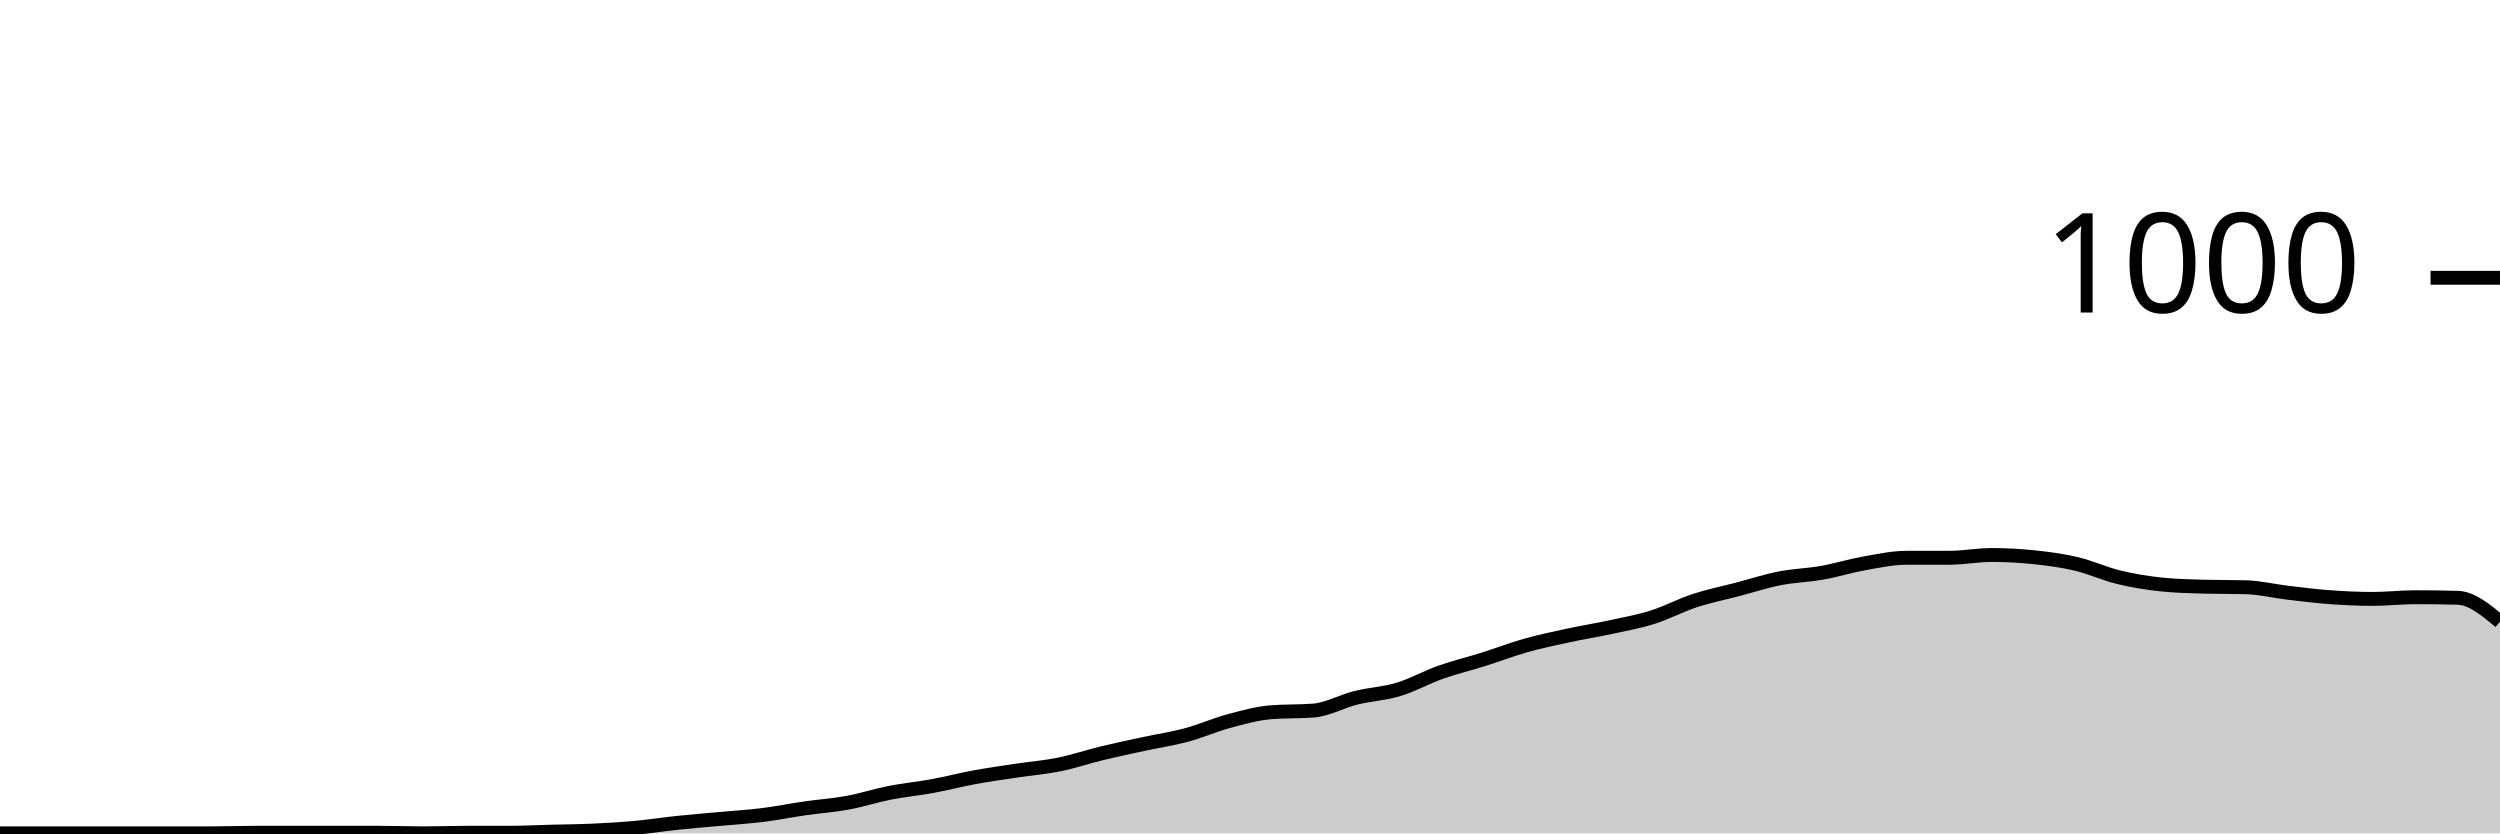
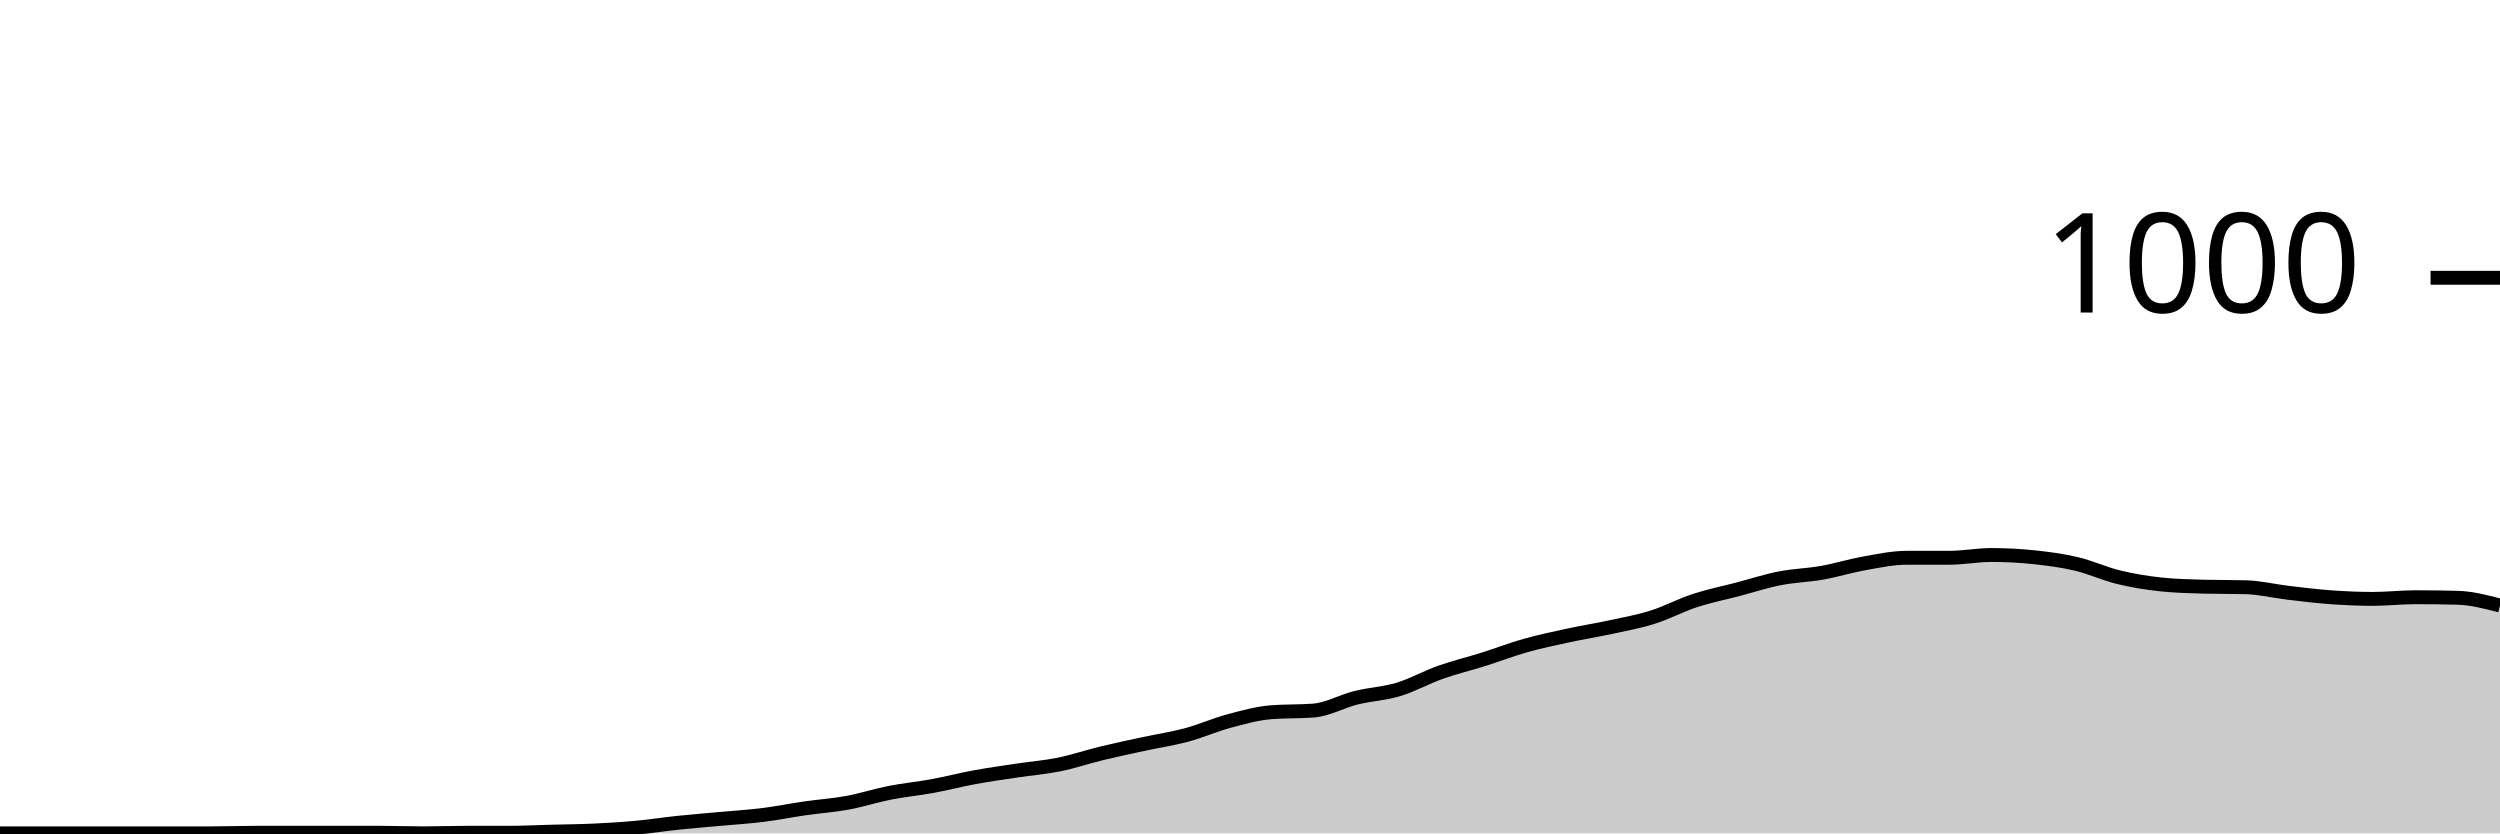
<svg xmlns="http://www.w3.org/2000/svg" viewBox="0 0 180 60">
  <g transform="translate(0,20)">
-     <path class="area" fill="rgba(0, 0, 0, 0.2)" d="M0,40C1.017,40,2.034,40,3.051,40C4.068,40,5.085,40,6.102,40C7.119,40,8.136,40,9.153,40C10.169,40,11.186,40,12.203,40C13.22,40,14.237,40,15.254,40C16.271,40,17.288,39.96,18.305,39.96C19.322,39.96,20.339,39.96,21.356,39.96C22.373,39.96,23.39,39.96,24.407,39.96C25.424,39.96,26.441,39.96,27.458,39.96C28.475,39.96,29.492,40,30.508,40C31.525,40,32.542,39.96,33.559,39.96C34.576,39.96,35.593,39.96,36.61,39.96C37.627,39.96,38.644,39.907,39.661,39.88C40.678,39.853,41.695,39.847,42.712,39.8C43.729,39.753,44.746,39.693,45.763,39.6C46.78,39.507,47.797,39.347,48.814,39.24C49.831,39.133,50.847,39.053,51.864,38.96C52.881,38.867,53.898,38.807,54.915,38.68C55.932,38.553,56.949,38.347,57.966,38.2C58.983,38.053,60,37.987,61.017,37.8C62.034,37.613,63.051,37.28,64.068,37.08C65.085,36.88,66.102,36.787,67.119,36.6C68.136,36.413,69.153,36.147,70.169,35.96C71.186,35.773,72.203,35.633,73.22,35.48C74.237,35.327,75.254,35.247,76.271,35.04C77.288,34.833,78.305,34.487,79.322,34.24C80.339,33.993,81.356,33.78,82.373,33.56C83.39,33.34,84.407,33.193,85.424,32.92C86.441,32.647,87.458,32.193,88.475,31.92C89.492,31.647,90.508,31.36,91.525,31.28C92.542,31.2,93.559,31.24,94.576,31.16C95.593,31.08,96.61,30.493,97.627,30.24C98.644,29.987,99.661,29.947,100.678,29.64C101.695,29.333,102.712,28.76,103.729,28.4C104.746,28.04,105.763,27.8,106.78,27.48C107.797,27.16,108.814,26.767,109.831,26.48C110.847,26.193,111.864,25.98,112.881,25.76C113.898,25.54,114.915,25.38,115.932,25.16C116.949,24.94,117.966,24.76,118.983,24.44C120,24.12,121.017,23.573,122.034,23.24C123.051,22.907,124.068,22.707,125.085,22.44C126.102,22.173,127.119,21.84,128.136,21.64C129.153,21.44,130.169,21.42,131.186,21.24C132.203,21.06,133.22,20.74,134.237,20.56C135.254,20.38,136.271,20.16,137.288,20.16C138.305,20.16,139.322,20.16,140.339,20.16C141.356,20.16,142.373,19.96,143.39,19.96C144.407,19.96,145.424,20.013,146.441,20.12C147.458,20.227,148.475,20.36,149.492,20.6C150.508,20.84,151.525,21.313,152.542,21.56C153.559,21.807,154.576,21.973,155.593,22.08C156.61,22.187,157.627,22.213,158.644,22.24C159.661,22.267,160.678,22.253,161.695,22.28C162.712,22.307,163.729,22.56,164.746,22.68C165.763,22.8,166.78,22.927,167.797,23C168.814,23.073,169.831,23.12,170.847,23.12C171.864,23.12,172.881,23,173.898,23C174.915,23,175.932,23.013,176.949,23.04C177.966,23.067,178.983,23.913,180,24.76L180,40C178.983,40,177.966,40,176.949,40C175.932,40,174.915,40,173.898,40C172.881,40,171.864,40,170.847,40C169.831,40,168.814,40,167.797,40C166.78,40,165.763,40,164.746,40C163.729,40,162.712,40,161.695,40C160.678,40,159.661,40,158.644,40C157.627,40,156.61,40,155.593,40C154.576,40,153.559,40,152.542,40C151.525,40,150.508,40,149.492,40C148.475,40,147.458,40,146.441,40C145.424,40,144.407,40,143.39,40C142.373,40,141.356,40,140.339,40C139.322,40,138.305,40,137.288,40C136.271,40,135.254,40,134.237,40C133.22,40,132.203,40,131.186,40C130.169,40,129.153,40,128.136,40C127.119,40,126.102,40,125.085,40C124.068,40,123.051,40,122.034,40C121.017,40,120,40,118.983,40C117.966,40,116.949,40,115.932,40C114.915,40,113.898,40,112.881,40C111.864,40,110.847,40,109.831,40C108.814,40,107.797,40,106.78,40C105.763,40,104.746,40,103.729,40C102.712,40,101.695,40,100.678,40C99.661,40,98.644,40,97.627,40C96.61,40,95.593,40,94.576,40C93.559,40,92.542,40,91.525,40C90.508,40,89.492,40,88.475,40C87.458,40,86.441,40,85.424,40C84.407,40,83.39,40,82.373,40C81.356,40,80.339,40,79.322,40C78.305,40,77.288,40,76.271,40C75.254,40,74.237,40,73.22,40C72.203,40,71.186,40,70.169,40C69.153,40,68.136,40,67.119,40C66.102,40,65.085,40,64.068,40C63.051,40,62.034,40,61.017,40C60,40,58.983,40,57.966,40C56.949,40,55.932,40,54.915,40C53.898,40,52.881,40,51.864,40C50.847,40,49.831,40,48.814,40C47.797,40,46.78,40,45.763,40C44.746,40,43.729,40,42.712,40C41.695,40,40.678,40,39.661,40C38.644,40,37.627,40,36.61,40C35.593,40,34.576,40,33.559,40C32.542,40,31.525,40,30.508,40C29.492,40,28.475,40,27.458,40C26.441,40,25.424,40,24.407,40C23.39,40,22.373,40,21.356,40C20.339,40,19.322,40,18.305,40C17.288,40,16.271,40,15.254,40C14.237,40,13.22,40,12.203,40C11.186,40,10.169,40,9.153,40C8.136,40,7.119,40,6.102,40C5.085,40,4.068,40,3.051,40C2.034,40,1.017,40,0,40Z" />
-     <path class="line" stroke="black" fill="none" d="M0,40C1.017,40,2.034,40,3.051,40C4.068,40,5.085,40,6.102,40C7.119,40,8.136,40,9.153,40C10.169,40,11.186,40,12.203,40C13.22,40,14.237,40,15.254,40C16.271,40,17.288,39.96,18.305,39.96C19.322,39.96,20.339,39.96,21.356,39.96C22.373,39.96,23.39,39.96,24.407,39.96C25.424,39.96,26.441,39.96,27.458,39.96C28.475,39.96,29.492,40,30.508,40C31.525,40,32.542,39.96,33.559,39.96C34.576,39.96,35.593,39.96,36.61,39.96C37.627,39.96,38.644,39.907,39.661,39.88C40.678,39.853,41.695,39.847,42.712,39.8C43.729,39.753,44.746,39.693,45.763,39.6C46.78,39.507,47.797,39.347,48.814,39.24C49.831,39.133,50.847,39.053,51.864,38.96C52.881,38.867,53.898,38.807,54.915,38.68C55.932,38.553,56.949,38.347,57.966,38.2C58.983,38.053,60,37.987,61.017,37.8C62.034,37.613,63.051,37.28,64.068,37.08C65.085,36.88,66.102,36.787,67.119,36.6C68.136,36.413,69.153,36.147,70.169,35.96C71.186,35.773,72.203,35.633,73.22,35.48C74.237,35.327,75.254,35.247,76.271,35.04C77.288,34.833,78.305,34.487,79.322,34.24C80.339,33.993,81.356,33.78,82.373,33.56C83.39,33.34,84.407,33.193,85.424,32.92C86.441,32.647,87.458,32.193,88.475,31.92C89.492,31.647,90.508,31.36,91.525,31.28C92.542,31.2,93.559,31.24,94.576,31.16C95.593,31.08,96.61,30.493,97.627,30.24C98.644,29.987,99.661,29.947,100.678,29.64C101.695,29.333,102.712,28.76,103.729,28.4C104.746,28.04,105.763,27.8,106.78,27.48C107.797,27.16,108.814,26.767,109.831,26.48C110.847,26.193,111.864,25.98,112.881,25.76C113.898,25.54,114.915,25.38,115.932,25.16C116.949,24.94,117.966,24.76,118.983,24.44C120,24.12,121.017,23.573,122.034,23.24C123.051,22.907,124.068,22.707,125.085,22.44C126.102,22.173,127.119,21.84,128.136,21.64C129.153,21.44,130.169,21.42,131.186,21.24C132.203,21.06,133.22,20.74,134.237,20.56C135.254,20.38,136.271,20.16,137.288,20.16C138.305,20.16,139.322,20.16,140.339,20.16C141.356,20.16,142.373,19.96,143.39,19.96C144.407,19.96,145.424,20.013,146.441,20.12C147.458,20.227,148.475,20.36,149.492,20.6C150.508,20.84,151.525,21.313,152.542,21.56C153.559,21.807,154.576,21.973,155.593,22.08C156.61,22.187,157.627,22.213,158.644,22.24C159.661,22.267,160.678,22.253,161.695,22.28C162.712,22.307,163.729,22.56,164.746,22.68C165.763,22.8,166.78,22.927,167.797,23C168.814,23.073,169.831,23.12,170.847,23.12C171.864,23.12,172.881,23,173.898,23C174.915,23,175.932,23.013,176.949,23.04C177.966,23.067,178.983,23.913,180,24.76" />
+     <path class="area" fill="rgba(0, 0, 0, 0.2)" d="M0,40C1.017,40,2.034,40,3.051,40C4.068,40,5.085,40,6.102,40C7.119,40,8.136,40,9.153,40C10.169,40,11.186,40,12.203,40C13.22,40,14.237,40,15.254,40C16.271,40,17.288,39.96,18.305,39.96C19.322,39.96,20.339,39.96,21.356,39.96C22.373,39.96,23.39,39.96,24.407,39.96C25.424,39.96,26.441,39.96,27.458,39.96C28.475,39.96,29.492,40,30.508,40C31.525,40,32.542,39.96,33.559,39.96C34.576,39.96,35.593,39.96,36.61,39.96C37.627,39.96,38.644,39.907,39.661,39.88C40.678,39.853,41.695,39.847,42.712,39.8C43.729,39.753,44.746,39.693,45.763,39.6C46.78,39.507,47.797,39.347,48.814,39.24C49.831,39.133,50.847,39.053,51.864,38.96C52.881,38.867,53.898,38.807,54.915,38.68C55.932,38.553,56.949,38.347,57.966,38.2C58.983,38.053,60,37.987,61.017,37.8C62.034,37.613,63.051,37.28,64.068,37.08C65.085,36.88,66.102,36.787,67.119,36.6C68.136,36.413,69.153,36.147,70.169,35.96C71.186,35.773,72.203,35.633,73.22,35.48C74.237,35.327,75.254,35.247,76.271,35.04C77.288,34.833,78.305,34.487,79.322,34.24C80.339,33.993,81.356,33.78,82.373,33.56C83.39,33.34,84.407,33.193,85.424,32.92C86.441,32.647,87.458,32.193,88.475,31.92C89.492,31.647,90.508,31.36,91.525,31.28C92.542,31.2,93.559,31.24,94.576,31.16C95.593,31.08,96.61,30.493,97.627,30.24C98.644,29.987,99.661,29.947,100.678,29.64C101.695,29.333,102.712,28.76,103.729,28.4C104.746,28.04,105.763,27.8,106.78,27.48C107.797,27.16,108.814,26.767,109.831,26.48C110.847,26.193,111.864,25.98,112.881,25.76C113.898,25.54,114.915,25.38,115.932,25.16C116.949,24.94,117.966,24.76,118.983,24.44C120,24.12,121.017,23.573,122.034,23.24C123.051,22.907,124.068,22.707,125.085,22.44C126.102,22.173,127.119,21.84,128.136,21.64C129.153,21.44,130.169,21.42,131.186,21.24C132.203,21.06,133.22,20.74,134.237,20.56C135.254,20.38,136.271,20.16,137.288,20.16C138.305,20.16,139.322,20.16,140.339,20.16C141.356,20.16,142.373,19.96,143.39,19.96C144.407,19.96,145.424,20.013,146.441,20.12C147.458,20.227,148.475,20.36,149.492,20.6C150.508,20.84,151.525,21.313,152.542,21.56C153.559,21.807,154.576,21.973,155.593,22.08C156.61,22.187,157.627,22.213,158.644,22.24C159.661,22.267,160.678,22.253,161.695,22.28C162.712,22.307,163.729,22.56,164.746,22.68C165.763,22.8,166.78,22.927,167.797,23C168.814,23.073,169.831,23.12,170.847,23.12C171.864,23.12,172.881,23,173.898,23C174.915,23,175.932,23.013,176.949,23.04C177.966,23.067,178.983,23.333,180,23.6L180,40C178.983,40,177.966,40,176.949,40C175.932,40,174.915,40,173.898,40C172.881,40,171.864,40,170.847,40C169.831,40,168.814,40,167.797,40C166.78,40,165.763,40,164.746,40C163.729,40,162.712,40,161.695,40C160.678,40,159.661,40,158.644,40C157.627,40,156.61,40,155.593,40C154.576,40,153.559,40,152.542,40C151.525,40,150.508,40,149.492,40C148.475,40,147.458,40,146.441,40C145.424,40,144.407,40,143.39,40C142.373,40,141.356,40,140.339,40C139.322,40,138.305,40,137.288,40C136.271,40,135.254,40,134.237,40C133.22,40,132.203,40,131.186,40C130.169,40,129.153,40,128.136,40C127.119,40,126.102,40,125.085,40C124.068,40,123.051,40,122.034,40C121.017,40,120,40,118.983,40C117.966,40,116.949,40,115.932,40C114.915,40,113.898,40,112.881,40C111.864,40,110.847,40,109.831,40C108.814,40,107.797,40,106.78,40C105.763,40,104.746,40,103.729,40C102.712,40,101.695,40,100.678,40C99.661,40,98.644,40,97.627,40C96.61,40,95.593,40,94.576,40C93.559,40,92.542,40,91.525,40C90.508,40,89.492,40,88.475,40C87.458,40,86.441,40,85.424,40C84.407,40,83.39,40,82.373,40C81.356,40,80.339,40,79.322,40C78.305,40,77.288,40,76.271,40C75.254,40,74.237,40,73.22,40C72.203,40,71.186,40,70.169,40C69.153,40,68.136,40,67.119,40C66.102,40,65.085,40,64.068,40C63.051,40,62.034,40,61.017,40C60,40,58.983,40,57.966,40C56.949,40,55.932,40,54.915,40C53.898,40,52.881,40,51.864,40C50.847,40,49.831,40,48.814,40C47.797,40,46.78,40,45.763,40C44.746,40,43.729,40,42.712,40C41.695,40,40.678,40,39.661,40C38.644,40,37.627,40,36.61,40C35.593,40,34.576,40,33.559,40C32.542,40,31.525,40,30.508,40C29.492,40,28.475,40,27.458,40C26.441,40,25.424,40,24.407,40C23.39,40,22.373,40,21.356,40C20.339,40,19.322,40,18.305,40C17.288,40,16.271,40,15.254,40C14.237,40,13.22,40,12.203,40C11.186,40,10.169,40,9.153,40C8.136,40,7.119,40,6.102,40C5.085,40,4.068,40,3.051,40C2.034,40,1.017,40,0,40Z" />
+     <path class="line" stroke="black" fill="none" d="M0,40C1.017,40,2.034,40,3.051,40C4.068,40,5.085,40,6.102,40C7.119,40,8.136,40,9.153,40C10.169,40,11.186,40,12.203,40C13.22,40,14.237,40,15.254,40C16.271,40,17.288,39.96,18.305,39.96C19.322,39.96,20.339,39.96,21.356,39.96C22.373,39.96,23.39,39.96,24.407,39.96C25.424,39.96,26.441,39.96,27.458,39.96C28.475,39.96,29.492,40,30.508,40C31.525,40,32.542,39.96,33.559,39.96C34.576,39.96,35.593,39.96,36.61,39.96C37.627,39.96,38.644,39.907,39.661,39.88C40.678,39.853,41.695,39.847,42.712,39.8C43.729,39.753,44.746,39.693,45.763,39.6C46.78,39.507,47.797,39.347,48.814,39.24C49.831,39.133,50.847,39.053,51.864,38.96C52.881,38.867,53.898,38.807,54.915,38.68C55.932,38.553,56.949,38.347,57.966,38.2C58.983,38.053,60,37.987,61.017,37.8C62.034,37.613,63.051,37.28,64.068,37.08C65.085,36.88,66.102,36.787,67.119,36.6C68.136,36.413,69.153,36.147,70.169,35.96C71.186,35.773,72.203,35.633,73.22,35.48C74.237,35.327,75.254,35.247,76.271,35.04C77.288,34.833,78.305,34.487,79.322,34.24C80.339,33.993,81.356,33.78,82.373,33.56C83.39,33.34,84.407,33.193,85.424,32.92C86.441,32.647,87.458,32.193,88.475,31.92C89.492,31.647,90.508,31.36,91.525,31.28C92.542,31.2,93.559,31.24,94.576,31.16C95.593,31.08,96.61,30.493,97.627,30.24C98.644,29.987,99.661,29.947,100.678,29.64C101.695,29.333,102.712,28.76,103.729,28.4C104.746,28.04,105.763,27.8,106.78,27.48C107.797,27.16,108.814,26.767,109.831,26.48C110.847,26.193,111.864,25.98,112.881,25.76C113.898,25.54,114.915,25.38,115.932,25.16C116.949,24.94,117.966,24.76,118.983,24.44C120,24.12,121.017,23.573,122.034,23.24C123.051,22.907,124.068,22.707,125.085,22.44C126.102,22.173,127.119,21.84,128.136,21.64C129.153,21.44,130.169,21.42,131.186,21.24C132.203,21.06,133.22,20.74,134.237,20.56C135.254,20.38,136.271,20.16,137.288,20.16C138.305,20.16,139.322,20.16,140.339,20.16C141.356,20.16,142.373,19.96,143.39,19.96C144.407,19.96,145.424,20.013,146.441,20.12C147.458,20.227,148.475,20.36,149.492,20.6C150.508,20.84,151.525,21.313,152.542,21.56C153.559,21.807,154.576,21.973,155.593,22.08C156.61,22.187,157.627,22.213,158.644,22.24C159.661,22.267,160.678,22.253,161.695,22.28C162.712,22.307,163.729,22.56,164.746,22.68C165.763,22.8,166.78,22.927,167.797,23C168.814,23.073,169.831,23.12,170.847,23.12C171.864,23.12,172.881,23,173.898,23C174.915,23,175.932,23.013,176.949,23.04C177.966,23.067,178.983,23.333,180,23.6" />
    <path class="axis-ceiling" stroke-width="1" stroke="black" fill="none" d="M175,0L180,0" />
    <text class="axis-ceiling-label" font-family="sans-serif" text-anchor="end" font-size="10px" x="170" y="2.5">1000</text>
  </g>
</svg>
